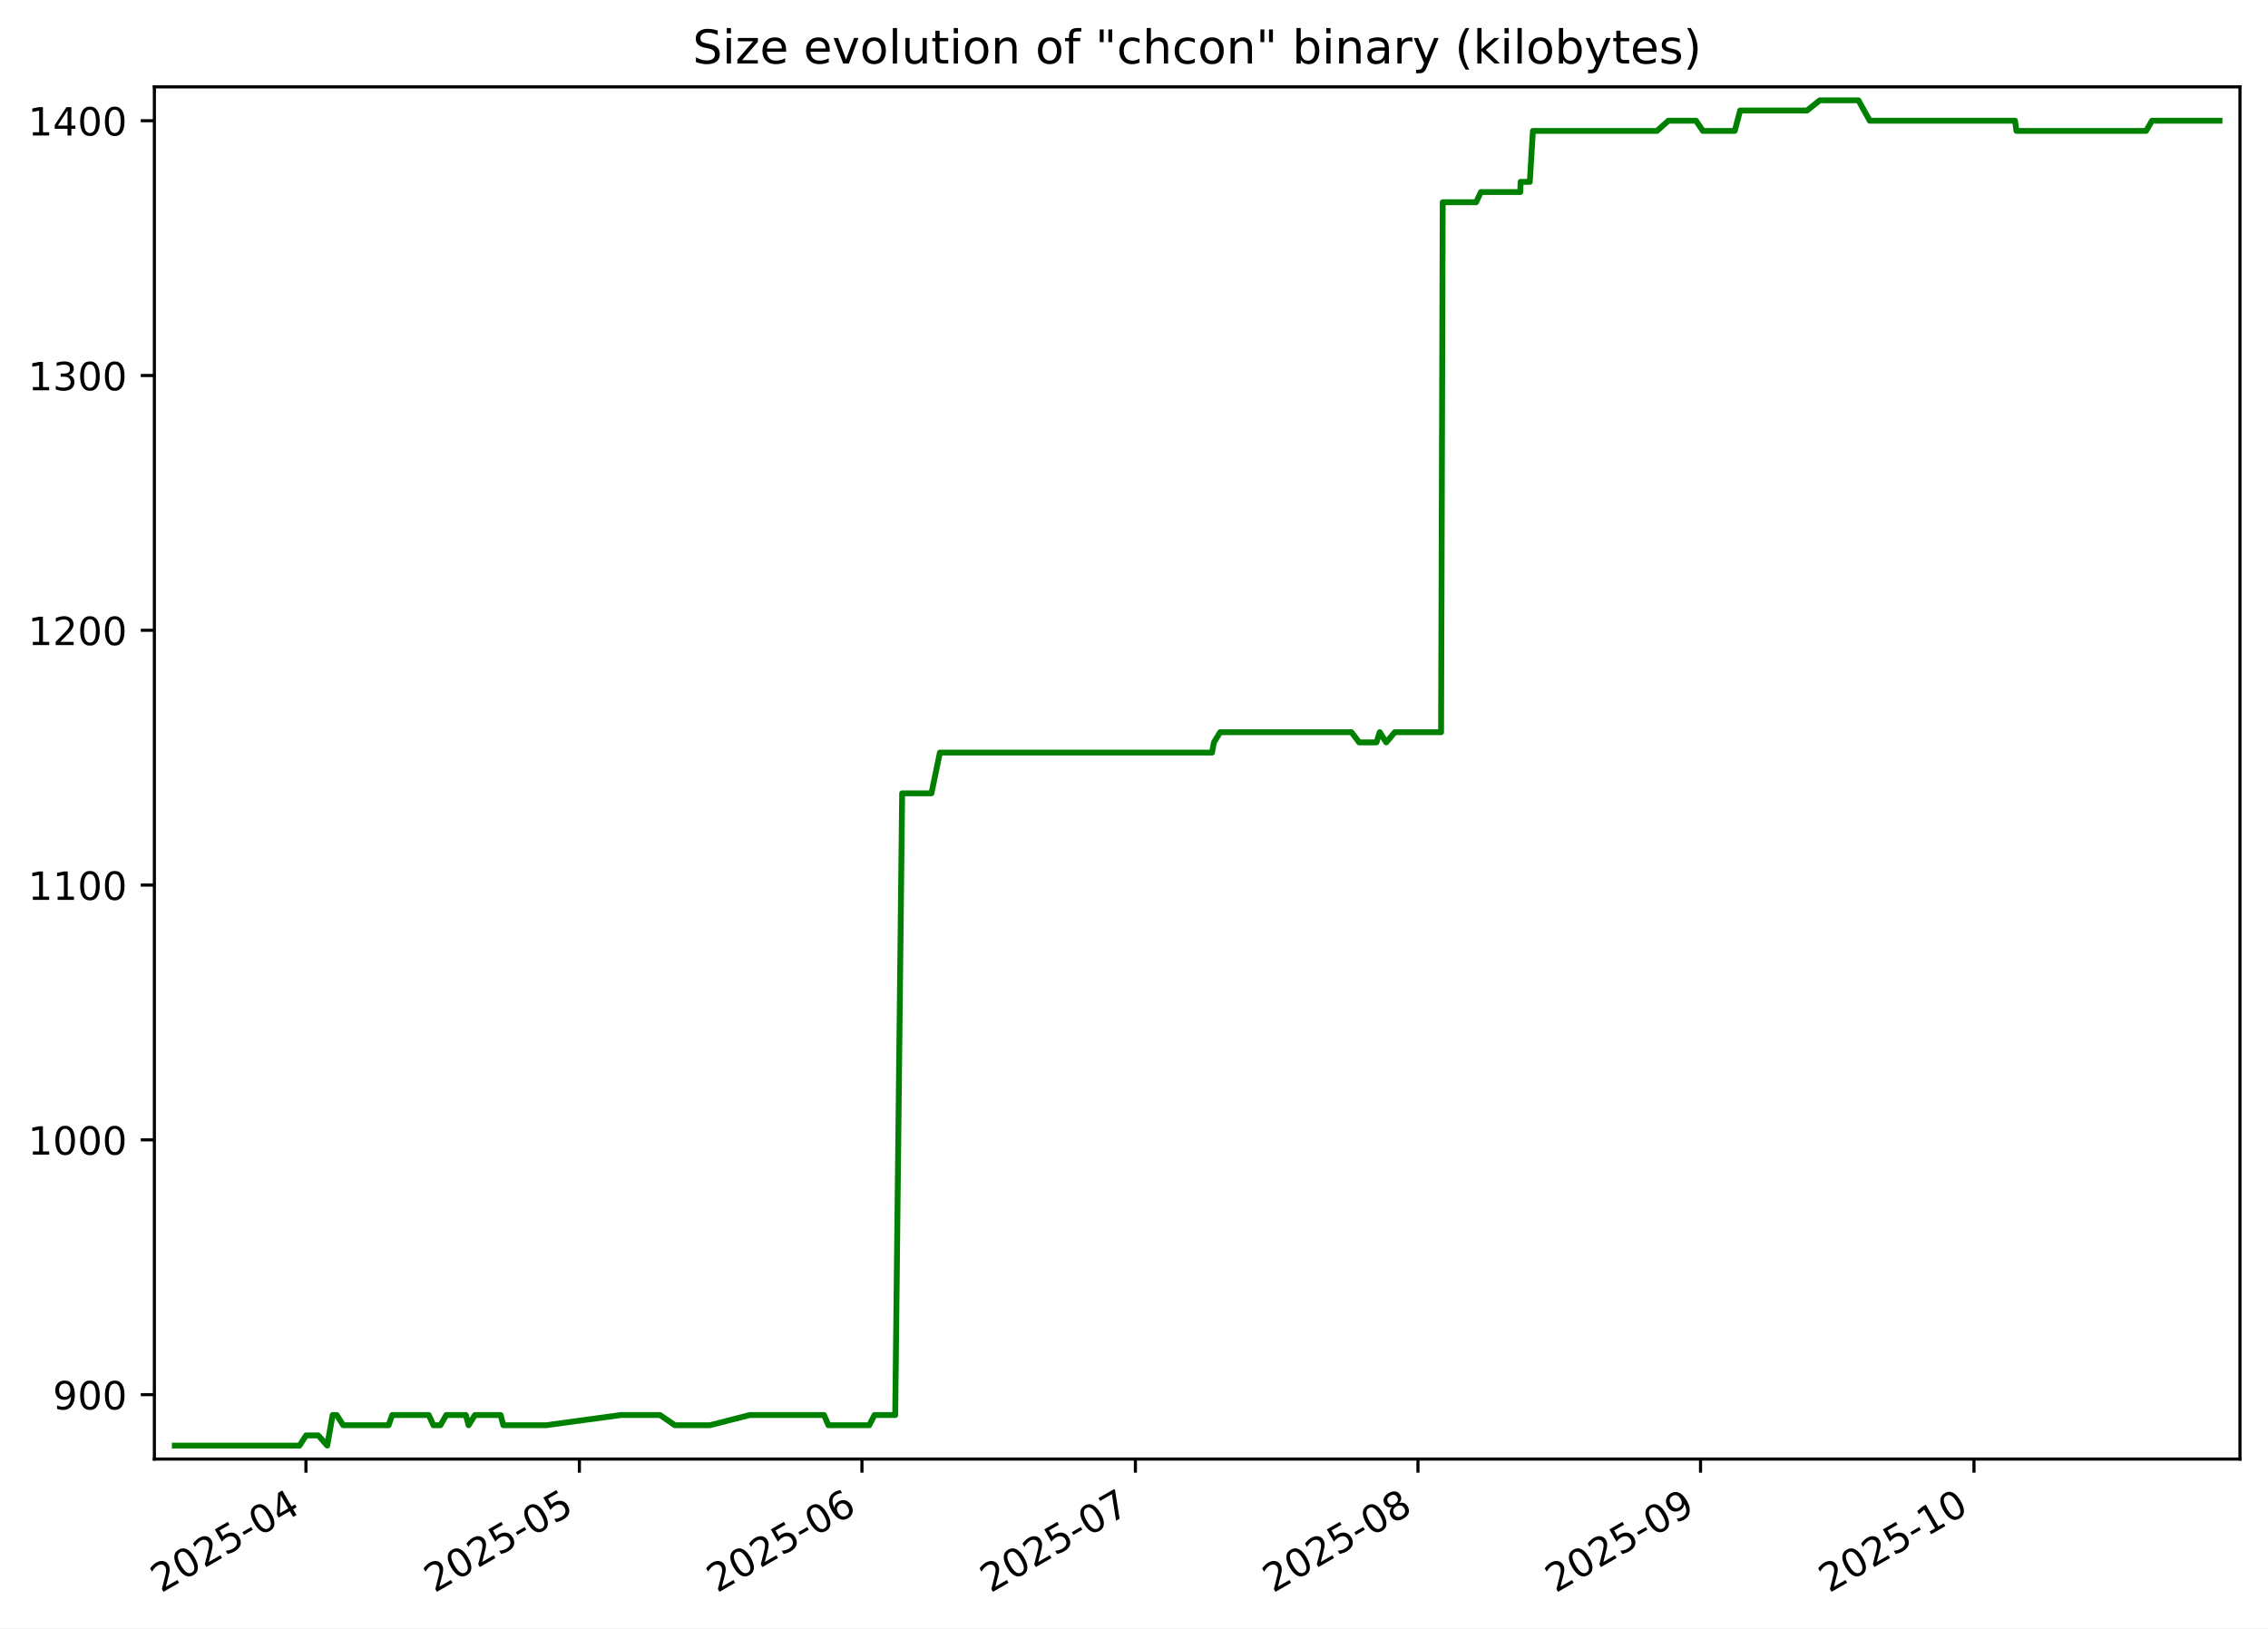
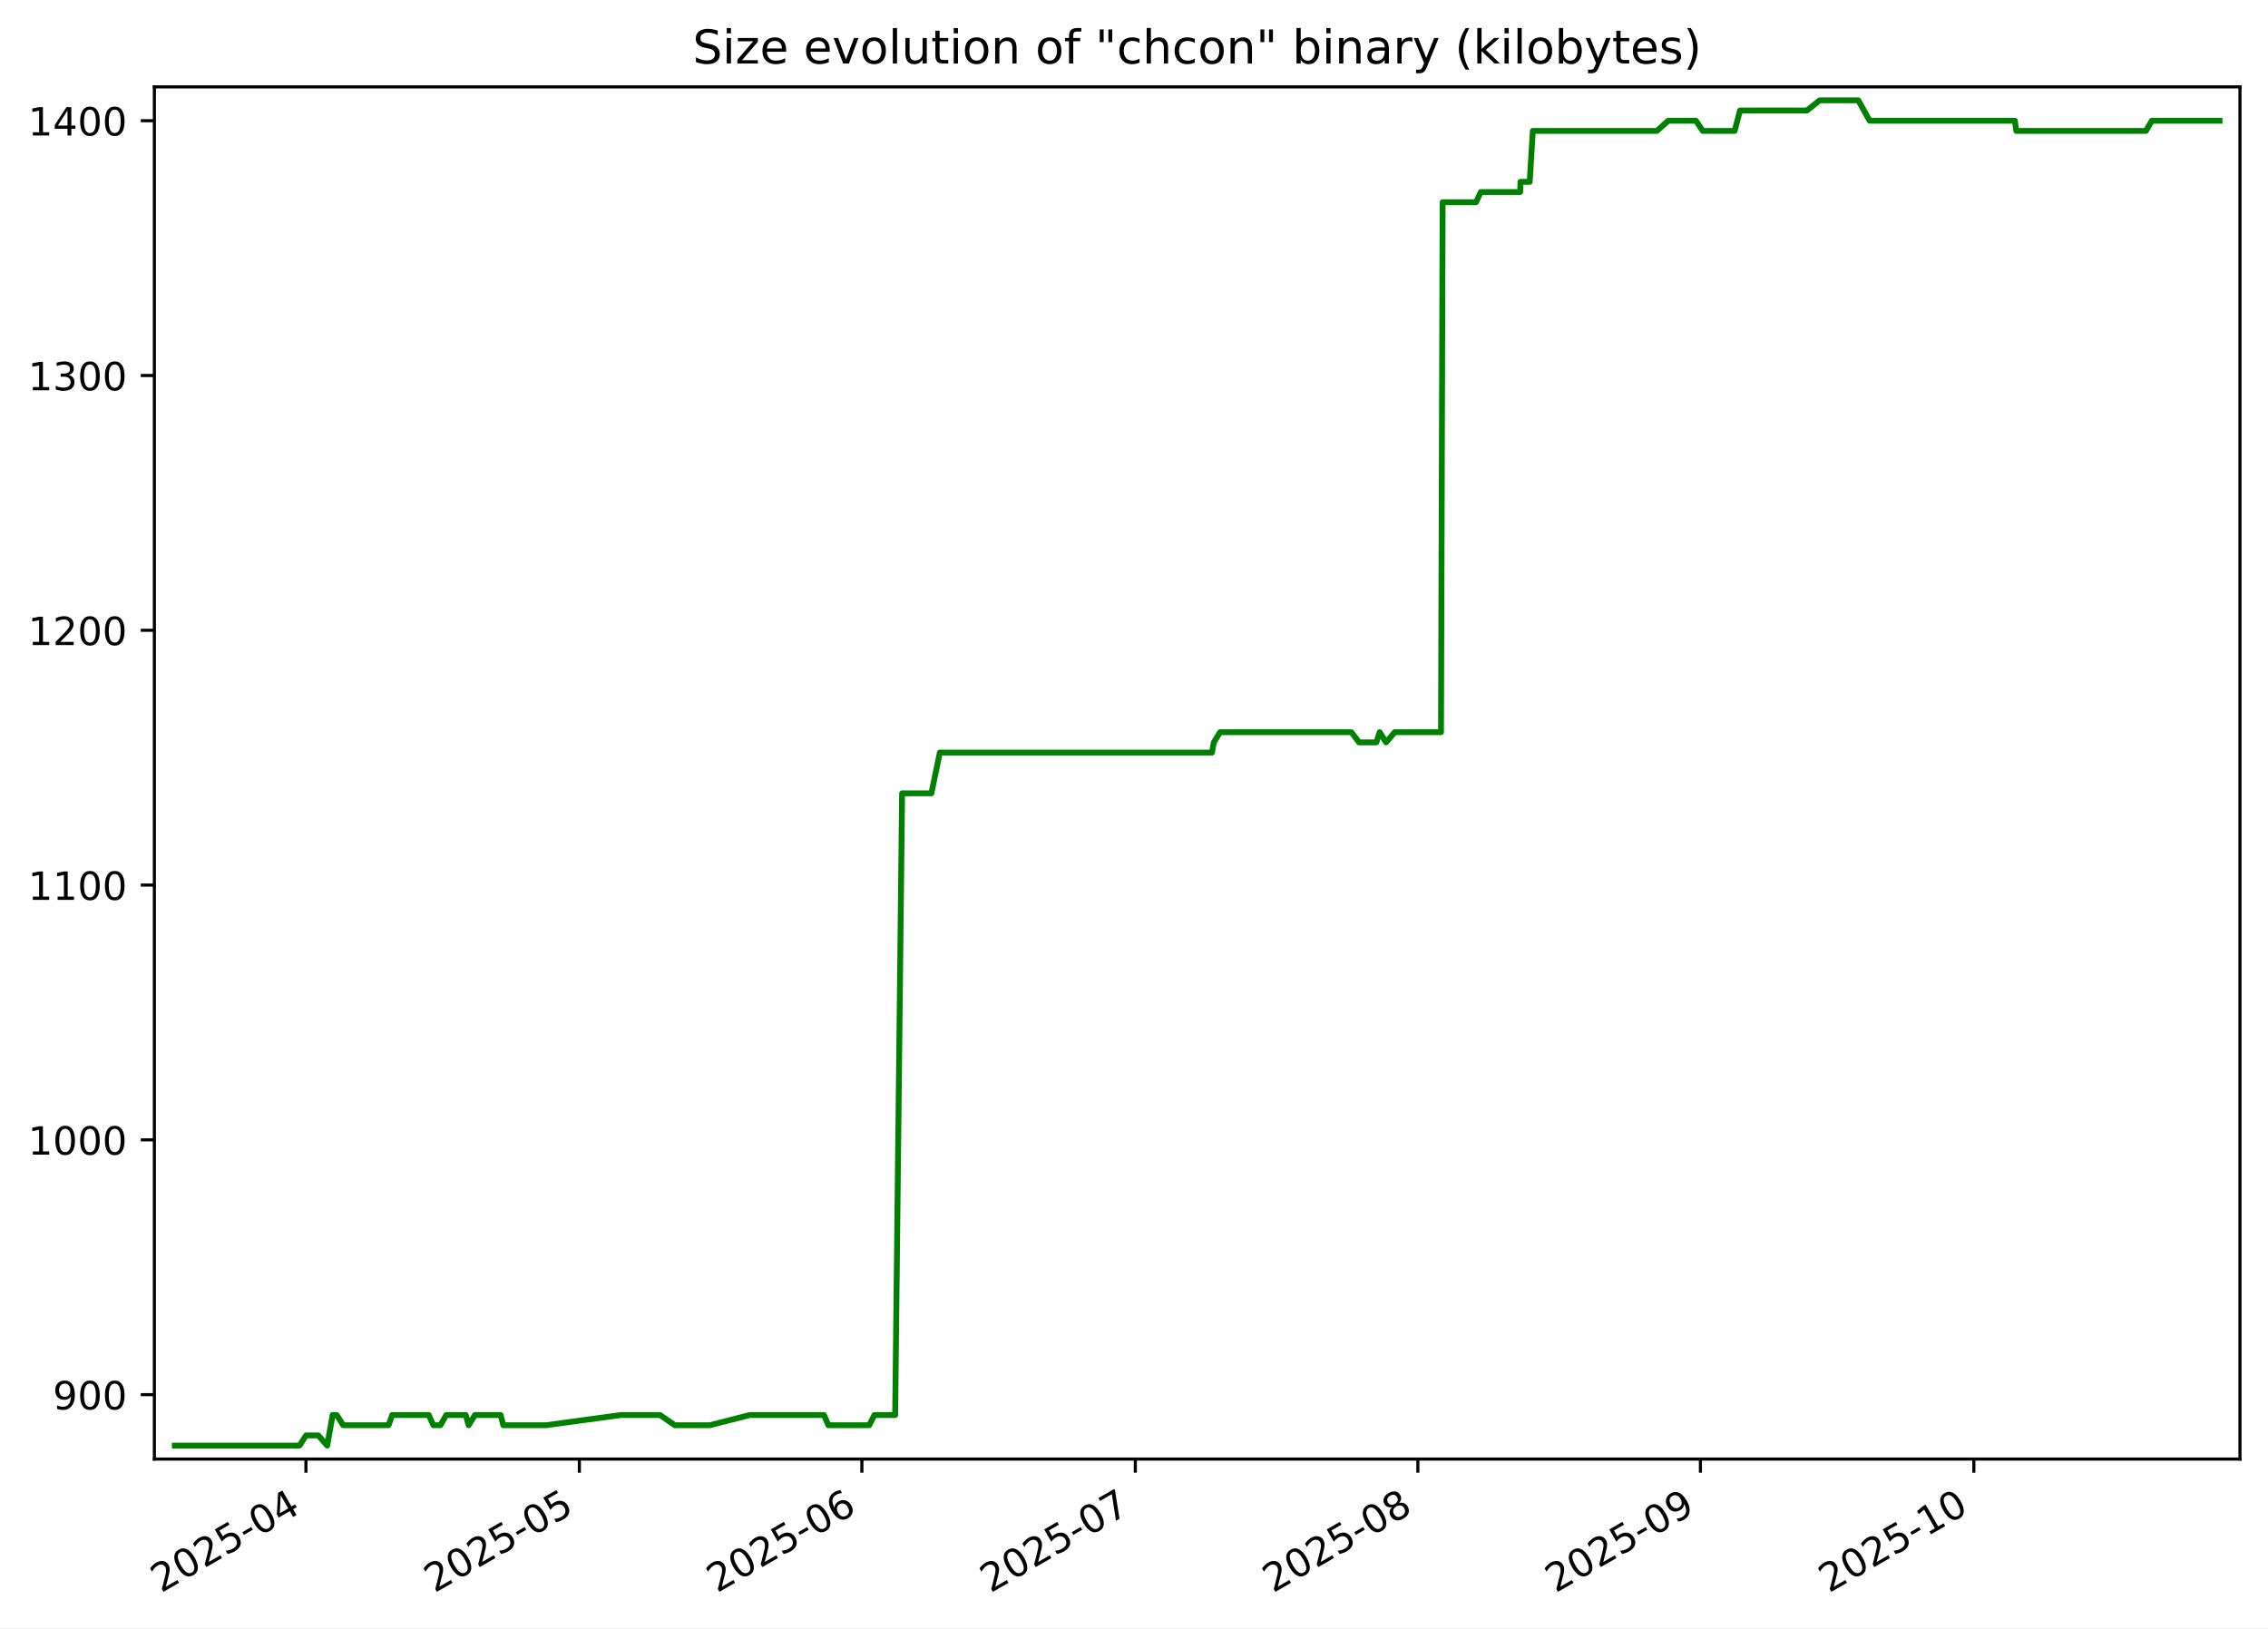
<svg xmlns="http://www.w3.org/2000/svg" xmlns:xlink="http://www.w3.org/1999/xlink" width="582.53pt" height="418.303pt" viewBox="0 0 582.53 418.303" version="1.1">
  <defs>
    <style type="text/css">*{stroke-linejoin: round; stroke-linecap: butt}</style>
  </defs>
  <g id="figure_1">
    <g id="patch_1">
      <path d="M -0 418.303  L 582.53 418.303  L 582.53 0  L -0 0  z " style="fill: #ffffff" />
    </g>
    <g id="axes_1">
      <g id="patch_2">
        <path d="M 39.65 374.83  L 575.33 374.83  L 575.33 22.318  L 39.65 22.318  z " style="fill: #ffffff" />
      </g>
      <g id="matplotlib.axis_1">
        <g id="xtick_1">
          <g id="line2d_1">
            <defs>
-               <path id="m3c98c13a4b" d="M 0 0  L 0 3.5  " style="stroke: #000000; stroke-width: 0.8" />
+               <path id="mbddb88e80c" d="M 0 0  L 0 3.5  " style="stroke: #000000; stroke-width: 0.8" />
            </defs>
            <g>
-               <use xlink:href="#m3c98c13a4b" x="78.578" y="374.83" style="stroke: #000000; stroke-width: 0.8" />
+               <use xlink:href="#mbddb88e80c" x="78.576" y="374.83" style="stroke: #000000; stroke-width: 0.8" />
            </g>
          </g>
          <g id="text_1">
-             <g transform="translate(41.35342 409.302) rotate(-30) scale(0.1 -0.1)">
+             <g transform="translate(41.35089 409.302) rotate(-30) scale(0.1 -0.1)">
              <defs>
                <path id="DejaVuSans-32" d="M 1228 531  L 3431 531  L 3431 0  L 469 0  L 469 531  Q 828 903 1448 1529  Q 2069 2156 2228 2338  Q 2531 2678 2651 2914  Q 2772 3150 2772 3378  Q 2772 3750 2511 3984  Q 2250 4219 1831 4219  Q 1534 4219 1204 4116  Q 875 4013 500 3803  L 500 4441  Q 881 4594 1212 4672  Q 1544 4750 1819 4750  Q 2544 4750 2975 4387  Q 3406 4025 3406 3419  Q 3406 3131 3298 2873  Q 3191 2616 2906 2266  Q 2828 2175 2409 1742  Q 1991 1309 1228 531  z " transform="scale(0.015625)" />
                <path id="DejaVuSans-30" d="M 2034 4250  Q 1547 4250 1301 3770  Q 1056 3291 1056 2328  Q 1056 1369 1301 889  Q 1547 409 2034 409  Q 2525 409 2770 889  Q 3016 1369 3016 2328  Q 3016 3291 2770 3770  Q 2525 4250 2034 4250  z M 2034 4750  Q 2819 4750 3233 4129  Q 3647 3509 3647 2328  Q 3647 1150 3233 529  Q 2819 -91 2034 -91  Q 1250 -91 836 529  Q 422 1150 422 2328  Q 422 3509 836 4129  Q 1250 4750 2034 4750  z " transform="scale(0.015625)" />
                <path id="DejaVuSans-35" d="M 691 4666  L 3169 4666  L 3169 4134  L 1269 4134  L 1269 2991  Q 1406 3038 1543 3061  Q 1681 3084 1819 3084  Q 2600 3084 3056 2656  Q 3513 2228 3513 1497  Q 3513 744 3044 326  Q 2575 -91 1722 -91  Q 1428 -91 1123 -41  Q 819 9 494 109  L 494 744  Q 775 591 1075 516  Q 1375 441 1709 441  Q 2250 441 2565 725  Q 2881 1009 2881 1497  Q 2881 1984 2565 2268  Q 2250 2553 1709 2553  Q 1456 2553 1204 2497  Q 953 2441 691 2322  L 691 4666  z " transform="scale(0.015625)" />
                <path id="DejaVuSans-2d" d="M 313 2009  L 1997 2009  L 1997 1497  L 313 1497  L 313 2009  z " transform="scale(0.015625)" />
                <path id="DejaVuSans-34" d="M 2419 4116  L 825 1625  L 2419 1625  L 2419 4116  z M 2253 4666  L 3047 4666  L 3047 1625  L 3713 1625  L 3713 1100  L 3047 1100  L 3047 0  L 2419 0  L 2419 1100  L 313 1100  L 313 1709  L 2253 4666  z " transform="scale(0.015625)" />
              </defs>
              <use xlink:href="#DejaVuSans-32" />
              <use xlink:href="#DejaVuSans-30" x="63.623" />
              <use xlink:href="#DejaVuSans-32" x="127.246" />
              <use xlink:href="#DejaVuSans-35" x="190.869" />
              <use xlink:href="#DejaVuSans-2d" x="254.492" />
              <use xlink:href="#DejaVuSans-30" x="290.576" />
              <use xlink:href="#DejaVuSans-34" x="354.199" />
            </g>
          </g>
        </g>
        <g id="xtick_2">
          <g id="line2d_2">
            <g>
-               <use xlink:href="#m3c98c13a4b" x="148.813" y="374.83" style="stroke: #000000; stroke-width: 0.8" />
+               <use xlink:href="#mbddb88e80c" x="148.806" y="374.83" style="stroke: #000000; stroke-width: 0.8" />
            </g>
          </g>
          <g id="text_2">
-             <g transform="translate(111.5886 409.302) rotate(-30) scale(0.1 -0.1)">
+             <g transform="translate(111.5808 409.302) rotate(-30) scale(0.1 -0.1)">
              <use xlink:href="#DejaVuSans-32" />
              <use xlink:href="#DejaVuSans-30" x="63.623" />
              <use xlink:href="#DejaVuSans-32" x="127.246" />
              <use xlink:href="#DejaVuSans-35" x="190.869" />
              <use xlink:href="#DejaVuSans-2d" x="254.492" />
              <use xlink:href="#DejaVuSans-30" x="290.576" />
              <use xlink:href="#DejaVuSans-35" x="354.199" />
            </g>
          </g>
        </g>
        <g id="xtick_3">
          <g id="line2d_3">
            <g>
-               <use xlink:href="#m3c98c13a4b" x="221.39" y="374.83" style="stroke: #000000; stroke-width: 0.8" />
+               <use xlink:href="#mbddb88e80c" x="221.376" y="374.83" style="stroke: #000000; stroke-width: 0.8" />
            </g>
          </g>
          <g id="text_3">
-             <g transform="translate(184.1649 409.302) rotate(-30) scale(0.1 -0.1)">
+             <g transform="translate(184.1516 409.302) rotate(-30) scale(0.1 -0.1)">
              <defs>
                <path id="DejaVuSans-36" d="M 2113 2584  Q 1688 2584 1439 2293  Q 1191 2003 1191 1497  Q 1191 994 1439 701  Q 1688 409 2113 409  Q 2538 409 2786 701  Q 3034 994 3034 1497  Q 3034 2003 2786 2293  Q 2538 2584 2113 2584  z M 3366 4563  L 3366 3988  Q 3128 4100 2886 4159  Q 2644 4219 2406 4219  Q 1781 4219 1451 3797  Q 1122 3375 1075 2522  Q 1259 2794 1537 2939  Q 1816 3084 2150 3084  Q 2853 3084 3261 2657  Q 3669 2231 3669 1497  Q 3669 778 3244 343  Q 2819 -91 2113 -91  Q 1303 -91 875 529  Q 447 1150 447 2328  Q 447 3434 972 4092  Q 1497 4750 2381 4750  Q 2619 4750 2861 4703  Q 3103 4656 3366 4563  z " transform="scale(0.015625)" />
              </defs>
              <use xlink:href="#DejaVuSans-32" />
              <use xlink:href="#DejaVuSans-30" x="63.623" />
              <use xlink:href="#DejaVuSans-32" x="127.246" />
              <use xlink:href="#DejaVuSans-35" x="190.869" />
              <use xlink:href="#DejaVuSans-2d" x="254.492" />
              <use xlink:href="#DejaVuSans-30" x="290.576" />
              <use xlink:href="#DejaVuSans-36" x="354.199" />
            </g>
          </g>
        </g>
        <g id="xtick_4">
          <g id="line2d_4">
            <g>
-               <use xlink:href="#m3c98c13a4b" x="291.625" y="374.83" style="stroke: #000000; stroke-width: 0.8" />
+               <use xlink:href="#mbddb88e80c" x="291.606" y="374.83" style="stroke: #000000; stroke-width: 0.8" />
            </g>
          </g>
          <g id="text_4">
-             <g transform="translate(254.4 409.302) rotate(-30) scale(0.1 -0.1)">
+             <g transform="translate(254.3815 409.302) rotate(-30) scale(0.1 -0.1)">
              <defs>
                <path id="DejaVuSans-37" d="M 525 4666  L 3525 4666  L 3525 4397  L 1831 0  L 1172 0  L 2766 4134  L 525 4134  L 525 4666  z " transform="scale(0.015625)" />
              </defs>
              <use xlink:href="#DejaVuSans-32" />
              <use xlink:href="#DejaVuSans-30" x="63.623" />
              <use xlink:href="#DejaVuSans-32" x="127.246" />
              <use xlink:href="#DejaVuSans-35" x="190.869" />
              <use xlink:href="#DejaVuSans-2d" x="254.492" />
              <use xlink:href="#DejaVuSans-30" x="290.576" />
              <use xlink:href="#DejaVuSans-37" x="354.199" />
            </g>
          </g>
        </g>
        <g id="xtick_5">
          <g id="line2d_5">
            <g>
-               <use xlink:href="#m3c98c13a4b" x="364.201" y="374.83" style="stroke: #000000; stroke-width: 0.8" />
+               <use xlink:href="#mbddb88e80c" x="364.177" y="374.83" style="stroke: #000000; stroke-width: 0.8" />
            </g>
          </g>
          <g id="text_5">
-             <g transform="translate(326.9764 409.302) rotate(-30) scale(0.1 -0.1)">
+             <g transform="translate(326.9523 409.302) rotate(-30) scale(0.1 -0.1)">
              <defs>
                <path id="DejaVuSans-38" d="M 2034 2216  Q 1584 2216 1326 1975  Q 1069 1734 1069 1313  Q 1069 891 1326 650  Q 1584 409 2034 409  Q 2484 409 2743 651  Q 3003 894 3003 1313  Q 3003 1734 2745 1975  Q 2488 2216 2034 2216  z M 1403 2484  Q 997 2584 770 2862  Q 544 3141 544 3541  Q 544 4100 942 4425  Q 1341 4750 2034 4750  Q 2731 4750 3128 4425  Q 3525 4100 3525 3541  Q 3525 3141 3298 2862  Q 3072 2584 2669 2484  Q 3125 2378 3379 2068  Q 3634 1759 3634 1313  Q 3634 634 3220 271  Q 2806 -91 2034 -91  Q 1263 -91 848 271  Q 434 634 434 1313  Q 434 1759 690 2068  Q 947 2378 1403 2484  z M 1172 3481  Q 1172 3119 1398 2916  Q 1625 2713 2034 2713  Q 2441 2713 2670 2916  Q 2900 3119 2900 3481  Q 2900 3844 2670 4047  Q 2441 4250 2034 4250  Q 1625 4250 1398 4047  Q 1172 3844 1172 3481  z " transform="scale(0.015625)" />
              </defs>
              <use xlink:href="#DejaVuSans-32" />
              <use xlink:href="#DejaVuSans-30" x="63.623" />
              <use xlink:href="#DejaVuSans-32" x="127.246" />
              <use xlink:href="#DejaVuSans-35" x="190.869" />
              <use xlink:href="#DejaVuSans-2d" x="254.492" />
              <use xlink:href="#DejaVuSans-30" x="290.576" />
              <use xlink:href="#DejaVuSans-38" x="354.199" />
            </g>
          </g>
        </g>
        <g id="xtick_6">
          <g id="line2d_6">
            <g>
-               <use xlink:href="#m3c98c13a4b" x="436.778" y="374.83" style="stroke: #000000; stroke-width: 0.8" />
+               <use xlink:href="#mbddb88e80c" x="436.748" y="374.83" style="stroke: #000000; stroke-width: 0.8" />
            </g>
          </g>
          <g id="text_6">
-             <g transform="translate(399.5527 409.302) rotate(-30) scale(0.1 -0.1)">
+             <g transform="translate(399.5232 409.302) rotate(-30) scale(0.1 -0.1)">
              <defs>
                <path id="DejaVuSans-39" d="M 703 97  L 703 672  Q 941 559 1184 500  Q 1428 441 1663 441  Q 2288 441 2617 861  Q 2947 1281 2994 2138  Q 2813 1869 2534 1725  Q 2256 1581 1919 1581  Q 1219 1581 811 2004  Q 403 2428 403 3163  Q 403 3881 828 4315  Q 1253 4750 1959 4750  Q 2769 4750 3195 4129  Q 3622 3509 3622 2328  Q 3622 1225 3098 567  Q 2575 -91 1691 -91  Q 1453 -91 1209 -44  Q 966 3 703 97  z M 1959 2075  Q 2384 2075 2632 2365  Q 2881 2656 2881 3163  Q 2881 3666 2632 3958  Q 2384 4250 1959 4250  Q 1534 4250 1286 3958  Q 1038 3666 1038 3163  Q 1038 2656 1286 2365  Q 1534 2075 1959 2075  z " transform="scale(0.015625)" />
              </defs>
              <use xlink:href="#DejaVuSans-32" />
              <use xlink:href="#DejaVuSans-30" x="63.623" />
              <use xlink:href="#DejaVuSans-32" x="127.246" />
              <use xlink:href="#DejaVuSans-35" x="190.869" />
              <use xlink:href="#DejaVuSans-2d" x="254.492" />
              <use xlink:href="#DejaVuSans-30" x="290.576" />
              <use xlink:href="#DejaVuSans-39" x="354.199" />
            </g>
          </g>
        </g>
        <g id="xtick_7">
          <g id="line2d_7">
            <g>
-               <use xlink:href="#m3c98c13a4b" x="507.013" y="374.83" style="stroke: #000000; stroke-width: 0.8" />
+               <use xlink:href="#mbddb88e80c" x="506.978" y="374.83" style="stroke: #000000; stroke-width: 0.8" />
            </g>
          </g>
          <g id="text_7">
-             <g transform="translate(469.7878 409.302) rotate(-30) scale(0.1 -0.1)">
+             <g transform="translate(469.753 409.302) rotate(-30) scale(0.1 -0.1)">
              <defs>
                <path id="DejaVuSans-31" d="M 794 531  L 1825 531  L 1825 4091  L 703 3866  L 703 4441  L 1819 4666  L 2450 4666  L 2450 531  L 3481 531  L 3481 0  L 794 0  L 794 531  z " transform="scale(0.015625)" />
              </defs>
              <use xlink:href="#DejaVuSans-32" />
              <use xlink:href="#DejaVuSans-30" x="63.623" />
              <use xlink:href="#DejaVuSans-32" x="127.246" />
              <use xlink:href="#DejaVuSans-35" x="190.869" />
              <use xlink:href="#DejaVuSans-2d" x="254.492" />
              <use xlink:href="#DejaVuSans-31" x="290.576" />
              <use xlink:href="#DejaVuSans-30" x="354.199" />
            </g>
          </g>
        </g>
      </g>
      <g id="matplotlib.axis_2">
        <g id="ytick_1">
          <g id="line2d_8">
            <defs>
-               <path id="m82e290c534" d="M 0 0  L -3.5 0  " style="stroke: #000000; stroke-width: 0.8" />
+               <path id="m99ed640b47" d="M 0 0  L -3.5 0  " style="stroke: #000000; stroke-width: 0.8" />
            </defs>
            <g>
-               <use xlink:href="#m82e290c534" x="39.65" y="358.283" style="stroke: #000000; stroke-width: 0.8" />
+               <use xlink:href="#m99ed640b47" x="39.65" y="358.283" style="stroke: #000000; stroke-width: 0.8" />
            </g>
          </g>
          <g id="text_8">
            <g transform="translate(13.5625 362.0824) scale(0.1 -0.1)">
              <use xlink:href="#DejaVuSans-39" />
              <use xlink:href="#DejaVuSans-30" x="63.623" />
              <use xlink:href="#DejaVuSans-30" x="127.246" />
            </g>
          </g>
        </g>
        <g id="ytick_2">
          <g id="line2d_9">
            <g>
-               <use xlink:href="#m82e290c534" x="39.65" y="292.829" style="stroke: #000000; stroke-width: 0.8" />
+               <use xlink:href="#m99ed640b47" x="39.65" y="292.829" style="stroke: #000000; stroke-width: 0.8" />
            </g>
          </g>
          <g id="text_9">
            <g transform="translate(7.2 296.6279) scale(0.1 -0.1)">
              <use xlink:href="#DejaVuSans-31" />
              <use xlink:href="#DejaVuSans-30" x="63.623" />
              <use xlink:href="#DejaVuSans-30" x="127.246" />
              <use xlink:href="#DejaVuSans-30" x="190.869" />
            </g>
          </g>
        </g>
        <g id="ytick_3">
          <g id="line2d_10">
            <g>
-               <use xlink:href="#m82e290c534" x="39.65" y="227.374" style="stroke: #000000; stroke-width: 0.8" />
+               <use xlink:href="#m99ed640b47" x="39.65" y="227.374" style="stroke: #000000; stroke-width: 0.8" />
            </g>
          </g>
          <g id="text_10">
            <g transform="translate(7.2 231.1733) scale(0.1 -0.1)">
              <use xlink:href="#DejaVuSans-31" />
              <use xlink:href="#DejaVuSans-31" x="63.623" />
              <use xlink:href="#DejaVuSans-30" x="127.246" />
              <use xlink:href="#DejaVuSans-30" x="190.869" />
            </g>
          </g>
        </g>
        <g id="ytick_4">
          <g id="line2d_11">
            <g>
-               <use xlink:href="#m82e290c534" x="39.65" y="161.92" style="stroke: #000000; stroke-width: 0.8" />
+               <use xlink:href="#m99ed640b47" x="39.65" y="161.92" style="stroke: #000000; stroke-width: 0.8" />
            </g>
          </g>
          <g id="text_11">
            <g transform="translate(7.2 165.7188) scale(0.1 -0.1)">
              <use xlink:href="#DejaVuSans-31" />
              <use xlink:href="#DejaVuSans-32" x="63.623" />
              <use xlink:href="#DejaVuSans-30" x="127.246" />
              <use xlink:href="#DejaVuSans-30" x="190.869" />
            </g>
          </g>
        </g>
        <g id="ytick_5">
          <g id="line2d_12">
            <g>
-               <use xlink:href="#m82e290c534" x="39.65" y="96.465" style="stroke: #000000; stroke-width: 0.8" />
+               <use xlink:href="#m99ed640b47" x="39.65" y="96.465" style="stroke: #000000; stroke-width: 0.8" />
            </g>
          </g>
          <g id="text_12">
            <g transform="translate(7.2 100.2643) scale(0.1 -0.1)">
              <defs>
                <path id="DejaVuSans-33" d="M 2597 2516  Q 3050 2419 3304 2112  Q 3559 1806 3559 1356  Q 3559 666 3084 287  Q 2609 -91 1734 -91  Q 1441 -91 1130 -33  Q 819 25 488 141  L 488 750  Q 750 597 1062 519  Q 1375 441 1716 441  Q 2309 441 2620 675  Q 2931 909 2931 1356  Q 2931 1769 2642 2001  Q 2353 2234 1838 2234  L 1294 2234  L 1294 2753  L 1863 2753  Q 2328 2753 2575 2939  Q 2822 3125 2822 3475  Q 2822 3834 2567 4026  Q 2313 4219 1838 4219  Q 1578 4219 1281 4162  Q 984 4106 628 3988  L 628 4550  Q 988 4650 1302 4700  Q 1616 4750 1894 4750  Q 2613 4750 3031 4423  Q 3450 4097 3450 3541  Q 3450 3153 3228 2886  Q 3006 2619 2597 2516  z " transform="scale(0.015625)" />
              </defs>
              <use xlink:href="#DejaVuSans-31" />
              <use xlink:href="#DejaVuSans-33" x="63.623" />
              <use xlink:href="#DejaVuSans-30" x="127.246" />
              <use xlink:href="#DejaVuSans-30" x="190.869" />
            </g>
          </g>
        </g>
        <g id="ytick_6">
          <g id="line2d_13">
            <g>
-               <use xlink:href="#m82e290c534" x="39.65" y="31.01" style="stroke: #000000; stroke-width: 0.8" />
+               <use xlink:href="#m99ed640b47" x="39.65" y="31.01" style="stroke: #000000; stroke-width: 0.8" />
            </g>
          </g>
          <g id="text_13">
            <g transform="translate(7.2 34.80971) scale(0.1 -0.1)">
              <use xlink:href="#DejaVuSans-31" />
              <use xlink:href="#DejaVuSans-34" x="63.623" />
              <use xlink:href="#DejaVuSans-30" x="127.246" />
              <use xlink:href="#DejaVuSans-30" x="190.869" />
            </g>
          </g>
        </g>
      </g>
      <g id="line2d_14">
-         <path d="M 44.902 371.374  L 76.931 371.374  L 78.618 368.756  L 81.753 368.756  L 84.054 371.374  L 85.433 363.52  L 86.493 363.52  L 88.143 366.138  L 99.814 366.138  L 100.738 363.52  L 110.128 363.52  L 111.319 366.138  L 113.122 366.138  L 114.623 363.52  L 119.646 363.52  L 120.36 366.138  L 121.992 363.52  L 128.581 363.52  L 129.281 366.138  L 140.272 366.138  L 159.468 363.52  L 169.531 363.52  L 173.339 366.138  L 182.346 366.138  L 192.576 363.52  L 211.648 363.52  L 212.773 366.138  L 223.273 366.138  L 224.603 363.52  L 229.937 363.52  L 231.714 203.81  L 239.238 203.81  L 241.416 193.338  L 311.317 193.338  L 311.787 190.72  L 313.396 188.101  L 347.129 188.101  L 349.091 190.72  L 353.542 190.72  L 354.387 188.101  L 356.04 190.72  L 358.251 188.101  L 370.142 188.101  L 370.559 51.956  L 379.132 51.956  L 380.366 49.338  L 390.481 49.338  L 390.558 46.72  L 392.926 46.72  L 393.728 33.629  L 425.594 33.629  L 428.517 31.01  L 435.615 31.01  L 437.387 33.629  L 445.562 33.629  L 446.954 28.392  L 464.131 28.392  L 467.401 25.774  L 477.336 25.774  L 480.241 31.01  L 517.558 31.01  L 517.919 33.629  L 551.221 33.629  L 552.737 31.01  L 570.078 31.01  L 570.078 31.01  " clip-path="url(#p7c7eb9e6a4)" style="fill: none; stroke: #008000; stroke-width: 1.5; stroke-linecap: square" />
+         <path d="M 44.902 371.374  L 76.928 371.374  L 78.616 368.756  L 81.75 368.756  L 84.051 371.374  L 85.43 363.52  L 86.489 363.52  L 88.14 366.138  L 99.81 366.138  L 100.734 363.52  L 110.123 363.52  L 111.314 366.138  L 113.117 366.138  L 114.617 363.52  L 119.64 363.52  L 120.355 366.138  L 121.987 363.52  L 128.575 363.52  L 129.275 366.138  L 140.265 366.138  L 159.459 363.52  L 169.521 363.52  L 173.33 366.138  L 182.335 366.138  L 192.565 363.52  L 211.635 363.52  L 212.76 366.138  L 223.26 366.138  L 224.59 363.52  L 229.923 363.52  L 231.7 203.81  L 239.224 203.81  L 241.401 193.338  L 311.297 193.338  L 311.767 190.72  L 313.376 188.101  L 347.107 188.101  L 349.068 190.72  L 353.519 190.72  L 354.363 188.101  L 356.016 190.72  L 358.227 188.101  L 370.117 188.101  L 370.535 51.956  L 379.107 51.956  L 380.341 49.338  L 390.455 49.338  L 390.532 46.72  L 392.9 46.72  L 393.702 33.629  L 425.566 33.629  L 428.488 31.01  L 435.586 31.01  L 437.358 33.629  L 445.532 33.629  L 446.924 28.392  L 464.099 28.392  L 467.369 25.774  L 477.304 25.774  L 480.208 31.01  L 517.523 31.01  L 517.884 33.629  L 551.182 33.629  L 552.699 31.01  L 570.078 31.01  L 570.078 31.01  " clip-path="url(#pf0a0fdbaa0)" style="fill: none; stroke: #008000; stroke-width: 1.5; stroke-linecap: square" />
      </g>
      <g id="patch_3">
        <path d="M 39.65 374.83  L 39.65 22.318  " style="fill: none; stroke: #000000; stroke-width: 0.8; stroke-linejoin: miter; stroke-linecap: square" />
      </g>
      <g id="patch_4">
        <path d="M 575.33 374.83  L 575.33 22.318  " style="fill: none; stroke: #000000; stroke-width: 0.8; stroke-linejoin: miter; stroke-linecap: square" />
      </g>
      <g id="patch_5">
        <path d="M 39.65 374.83  L 575.33 374.83  " style="fill: none; stroke: #000000; stroke-width: 0.8; stroke-linejoin: miter; stroke-linecap: square" />
      </g>
      <g id="patch_6">
        <path d="M 39.65 22.318  L 575.33 22.318  " style="fill: none; stroke: #000000; stroke-width: 0.8; stroke-linejoin: miter; stroke-linecap: square" />
      </g>
      <g id="text_14">
        <g transform="translate(177.92 16.31812) scale(0.12 -0.12)">
          <defs>
            <path id="DejaVuSans-53" d="M 3425 4513  L 3425 3897  Q 3066 4069 2747 4153  Q 2428 4238 2131 4238  Q 1616 4238 1336 4038  Q 1056 3838 1056 3469  Q 1056 3159 1242 3001  Q 1428 2844 1947 2747  L 2328 2669  Q 3034 2534 3370 2195  Q 3706 1856 3706 1288  Q 3706 609 3251 259  Q 2797 -91 1919 -91  Q 1588 -91 1214 -16  Q 841 59 441 206  L 441 856  Q 825 641 1194 531  Q 1563 422 1919 422  Q 2459 422 2753 634  Q 3047 847 3047 1241  Q 3047 1584 2836 1778  Q 2625 1972 2144 2069  L 1759 2144  Q 1053 2284 737 2584  Q 422 2884 422 3419  Q 422 4038 858 4394  Q 1294 4750 2059 4750  Q 2388 4750 2728 4690  Q 3069 4631 3425 4513  z " transform="scale(0.015625)" />
            <path id="DejaVuSans-69" d="M 603 3500  L 1178 3500  L 1178 0  L 603 0  L 603 3500  z M 603 4863  L 1178 4863  L 1178 4134  L 603 4134  L 603 4863  z " transform="scale(0.015625)" />
            <path id="DejaVuSans-7a" d="M 353 3500  L 3084 3500  L 3084 2975  L 922 459  L 3084 459  L 3084 0  L 275 0  L 275 525  L 2438 3041  L 353 3041  L 353 3500  z " transform="scale(0.015625)" />
            <path id="DejaVuSans-65" d="M 3597 1894  L 3597 1613  L 953 1613  Q 991 1019 1311 708  Q 1631 397 2203 397  Q 2534 397 2845 478  Q 3156 559 3463 722  L 3463 178  Q 3153 47 2828 -22  Q 2503 -91 2169 -91  Q 1331 -91 842 396  Q 353 884 353 1716  Q 353 2575 817 3079  Q 1281 3584 2069 3584  Q 2775 3584 3186 3129  Q 3597 2675 3597 1894  z M 3022 2063  Q 3016 2534 2758 2815  Q 2500 3097 2075 3097  Q 1594 3097 1305 2825  Q 1016 2553 972 2059  L 3022 2063  z " transform="scale(0.015625)" />
            <path id="DejaVuSans-20" transform="scale(0.015625)" />
            <path id="DejaVuSans-76" d="M 191 3500  L 800 3500  L 1894 563  L 2988 3500  L 3597 3500  L 2284 0  L 1503 0  L 191 3500  z " transform="scale(0.015625)" />
            <path id="DejaVuSans-6f" d="M 1959 3097  Q 1497 3097 1228 2736  Q 959 2375 959 1747  Q 959 1119 1226 758  Q 1494 397 1959 397  Q 2419 397 2687 759  Q 2956 1122 2956 1747  Q 2956 2369 2687 2733  Q 2419 3097 1959 3097  z M 1959 3584  Q 2709 3584 3137 3096  Q 3566 2609 3566 1747  Q 3566 888 3137 398  Q 2709 -91 1959 -91  Q 1206 -91 779 398  Q 353 888 353 1747  Q 353 2609 779 3096  Q 1206 3584 1959 3584  z " transform="scale(0.015625)" />
            <path id="DejaVuSans-6c" d="M 603 4863  L 1178 4863  L 1178 0  L 603 0  L 603 4863  z " transform="scale(0.015625)" />
            <path id="DejaVuSans-75" d="M 544 1381  L 544 3500  L 1119 3500  L 1119 1403  Q 1119 906 1312 657  Q 1506 409 1894 409  Q 2359 409 2629 706  Q 2900 1003 2900 1516  L 2900 3500  L 3475 3500  L 3475 0  L 2900 0  L 2900 538  Q 2691 219 2414 64  Q 2138 -91 1772 -91  Q 1169 -91 856 284  Q 544 659 544 1381  z M 1991 3584  L 1991 3584  z " transform="scale(0.015625)" />
            <path id="DejaVuSans-74" d="M 1172 4494  L 1172 3500  L 2356 3500  L 2356 3053  L 1172 3053  L 1172 1153  Q 1172 725 1289 603  Q 1406 481 1766 481  L 2356 481  L 2356 0  L 1766 0  Q 1100 0 847 248  Q 594 497 594 1153  L 594 3053  L 172 3053  L 172 3500  L 594 3500  L 594 4494  L 1172 4494  z " transform="scale(0.015625)" />
            <path id="DejaVuSans-6e" d="M 3513 2113  L 3513 0  L 2938 0  L 2938 2094  Q 2938 2591 2744 2837  Q 2550 3084 2163 3084  Q 1697 3084 1428 2787  Q 1159 2491 1159 1978  L 1159 0  L 581 0  L 581 3500  L 1159 3500  L 1159 2956  Q 1366 3272 1645 3428  Q 1925 3584 2291 3584  Q 2894 3584 3203 3211  Q 3513 2838 3513 2113  z " transform="scale(0.015625)" />
            <path id="DejaVuSans-66" d="M 2375 4863  L 2375 4384  L 1825 4384  Q 1516 4384 1395 4259  Q 1275 4134 1275 3809  L 1275 3500  L 2222 3500  L 2222 3053  L 1275 3053  L 1275 0  L 697 0  L 697 3053  L 147 3053  L 147 3500  L 697 3500  L 697 3744  Q 697 4328 969 4595  Q 1241 4863 1831 4863  L 2375 4863  z " transform="scale(0.015625)" />
            <path id="DejaVuSans-22" d="M 1147 4666  L 1147 2931  L 616 2931  L 616 4666  L 1147 4666  z M 2328 4666  L 2328 2931  L 1797 2931  L 1797 4666  L 2328 4666  z " transform="scale(0.015625)" />
            <path id="DejaVuSans-63" d="M 3122 3366  L 3122 2828  Q 2878 2963 2633 3030  Q 2388 3097 2138 3097  Q 1578 3097 1268 2742  Q 959 2388 959 1747  Q 959 1106 1268 751  Q 1578 397 2138 397  Q 2388 397 2633 464  Q 2878 531 3122 666  L 3122 134  Q 2881 22 2623 -34  Q 2366 -91 2075 -91  Q 1284 -91 818 406  Q 353 903 353 1747  Q 353 2603 823 3093  Q 1294 3584 2113 3584  Q 2378 3584 2631 3529  Q 2884 3475 3122 3366  z " transform="scale(0.015625)" />
            <path id="DejaVuSans-68" d="M 3513 2113  L 3513 0  L 2938 0  L 2938 2094  Q 2938 2591 2744 2837  Q 2550 3084 2163 3084  Q 1697 3084 1428 2787  Q 1159 2491 1159 1978  L 1159 0  L 581 0  L 581 4863  L 1159 4863  L 1159 2956  Q 1366 3272 1645 3428  Q 1925 3584 2291 3584  Q 2894 3584 3203 3211  Q 3513 2838 3513 2113  z " transform="scale(0.015625)" />
            <path id="DejaVuSans-62" d="M 3116 1747  Q 3116 2381 2855 2742  Q 2594 3103 2138 3103  Q 1681 3103 1420 2742  Q 1159 2381 1159 1747  Q 1159 1113 1420 752  Q 1681 391 2138 391  Q 2594 391 2855 752  Q 3116 1113 3116 1747  z M 1159 2969  Q 1341 3281 1617 3432  Q 1894 3584 2278 3584  Q 2916 3584 3314 3078  Q 3713 2572 3713 1747  Q 3713 922 3314 415  Q 2916 -91 2278 -91  Q 1894 -91 1617 61  Q 1341 213 1159 525  L 1159 0  L 581 0  L 581 4863  L 1159 4863  L 1159 2969  z " transform="scale(0.015625)" />
            <path id="DejaVuSans-61" d="M 2194 1759  Q 1497 1759 1228 1600  Q 959 1441 959 1056  Q 959 750 1161 570  Q 1363 391 1709 391  Q 2188 391 2477 730  Q 2766 1069 2766 1631  L 2766 1759  L 2194 1759  z M 3341 1997  L 3341 0  L 2766 0  L 2766 531  Q 2569 213 2275 61  Q 1981 -91 1556 -91  Q 1019 -91 701 211  Q 384 513 384 1019  Q 384 1609 779 1909  Q 1175 2209 1959 2209  L 2766 2209  L 2766 2266  Q 2766 2663 2505 2880  Q 2244 3097 1772 3097  Q 1472 3097 1187 3025  Q 903 2953 641 2809  L 641 3341  Q 956 3463 1253 3523  Q 1550 3584 1831 3584  Q 2591 3584 2966 3190  Q 3341 2797 3341 1997  z " transform="scale(0.015625)" />
            <path id="DejaVuSans-72" d="M 2631 2963  Q 2534 3019 2420 3045  Q 2306 3072 2169 3072  Q 1681 3072 1420 2755  Q 1159 2438 1159 1844  L 1159 0  L 581 0  L 581 3500  L 1159 3500  L 1159 2956  Q 1341 3275 1631 3429  Q 1922 3584 2338 3584  Q 2397 3584 2469 3576  Q 2541 3569 2628 3553  L 2631 2963  z " transform="scale(0.015625)" />
            <path id="DejaVuSans-79" d="M 2059 -325  Q 1816 -950 1584 -1140  Q 1353 -1331 966 -1331  L 506 -1331  L 506 -850  L 844 -850  Q 1081 -850 1212 -737  Q 1344 -625 1503 -206  L 1606 56  L 191 3500  L 800 3500  L 1894 763  L 2988 3500  L 3597 3500  L 2059 -325  z " transform="scale(0.015625)" />
            <path id="DejaVuSans-28" d="M 1984 4856  Q 1566 4138 1362 3434  Q 1159 2731 1159 2009  Q 1159 1288 1364 580  Q 1569 -128 1984 -844  L 1484 -844  Q 1016 -109 783 600  Q 550 1309 550 2009  Q 550 2706 781 3412  Q 1013 4119 1484 4856  L 1984 4856  z " transform="scale(0.015625)" />
            <path id="DejaVuSans-6b" d="M 581 4863  L 1159 4863  L 1159 1991  L 2875 3500  L 3609 3500  L 1753 1863  L 3688 0  L 2938 0  L 1159 1709  L 1159 0  L 581 0  L 581 4863  z " transform="scale(0.015625)" />
            <path id="DejaVuSans-73" d="M 2834 3397  L 2834 2853  Q 2591 2978 2328 3040  Q 2066 3103 1784 3103  Q 1356 3103 1142 2972  Q 928 2841 928 2578  Q 928 2378 1081 2264  Q 1234 2150 1697 2047  L 1894 2003  Q 2506 1872 2764 1633  Q 3022 1394 3022 966  Q 3022 478 2636 193  Q 2250 -91 1575 -91  Q 1294 -91 989 -36  Q 684 19 347 128  L 347 722  Q 666 556 975 473  Q 1284 391 1588 391  Q 1994 391 2212 530  Q 2431 669 2431 922  Q 2431 1156 2273 1281  Q 2116 1406 1581 1522  L 1381 1569  Q 847 1681 609 1914  Q 372 2147 372 2553  Q 372 3047 722 3315  Q 1072 3584 1716 3584  Q 2034 3584 2315 3537  Q 2597 3491 2834 3397  z " transform="scale(0.015625)" />
            <path id="DejaVuSans-29" d="M 513 4856  L 1013 4856  Q 1481 4119 1714 3412  Q 1947 2706 1947 2009  Q 1947 1309 1714 600  Q 1481 -109 1013 -844  L 513 -844  Q 928 -128 1133 580  Q 1338 1288 1338 2009  Q 1338 2731 1133 3434  Q 928 4138 513 4856  z " transform="scale(0.015625)" />
          </defs>
          <use xlink:href="#DejaVuSans-53" />
          <use xlink:href="#DejaVuSans-69" x="63.477" />
          <use xlink:href="#DejaVuSans-7a" x="91.26" />
          <use xlink:href="#DejaVuSans-65" x="143.75" />
          <use xlink:href="#DejaVuSans-20" x="205.273" />
          <use xlink:href="#DejaVuSans-65" x="237.061" />
          <use xlink:href="#DejaVuSans-76" x="298.584" />
          <use xlink:href="#DejaVuSans-6f" x="357.764" />
          <use xlink:href="#DejaVuSans-6c" x="418.945" />
          <use xlink:href="#DejaVuSans-75" x="446.729" />
          <use xlink:href="#DejaVuSans-74" x="510.107" />
          <use xlink:href="#DejaVuSans-69" x="549.316" />
          <use xlink:href="#DejaVuSans-6f" x="577.1" />
          <use xlink:href="#DejaVuSans-6e" x="638.281" />
          <use xlink:href="#DejaVuSans-20" x="701.66" />
          <use xlink:href="#DejaVuSans-6f" x="733.447" />
          <use xlink:href="#DejaVuSans-66" x="794.629" />
          <use xlink:href="#DejaVuSans-20" x="829.834" />
          <use xlink:href="#DejaVuSans-22" x="861.621" />
          <use xlink:href="#DejaVuSans-63" x="907.617" />
          <use xlink:href="#DejaVuSans-68" x="962.598" />
          <use xlink:href="#DejaVuSans-63" x="1025.977" />
          <use xlink:href="#DejaVuSans-6f" x="1080.957" />
          <use xlink:href="#DejaVuSans-6e" x="1142.139" />
          <use xlink:href="#DejaVuSans-22" x="1205.518" />
          <use xlink:href="#DejaVuSans-20" x="1251.514" />
          <use xlink:href="#DejaVuSans-62" x="1283.301" />
          <use xlink:href="#DejaVuSans-69" x="1346.777" />
          <use xlink:href="#DejaVuSans-6e" x="1374.561" />
          <use xlink:href="#DejaVuSans-61" x="1437.939" />
          <use xlink:href="#DejaVuSans-72" x="1499.219" />
          <use xlink:href="#DejaVuSans-79" x="1540.332" />
          <use xlink:href="#DejaVuSans-20" x="1599.512" />
          <use xlink:href="#DejaVuSans-28" x="1631.299" />
          <use xlink:href="#DejaVuSans-6b" x="1670.312" />
          <use xlink:href="#DejaVuSans-69" x="1728.223" />
          <use xlink:href="#DejaVuSans-6c" x="1756.006" />
          <use xlink:href="#DejaVuSans-6f" x="1783.789" />
          <use xlink:href="#DejaVuSans-62" x="1844.971" />
          <use xlink:href="#DejaVuSans-79" x="1908.447" />
          <use xlink:href="#DejaVuSans-74" x="1967.627" />
          <use xlink:href="#DejaVuSans-65" x="2006.836" />
          <use xlink:href="#DejaVuSans-73" x="2068.359" />
          <use xlink:href="#DejaVuSans-29" x="2120.459" />
        </g>
      </g>
    </g>
  </g>
  <defs>
-     <clipPath id="p7c7eb9e6a4">
+     <clipPath id="pf0a0fdbaa0">
      <rect x="39.65" y="22.318" width="535.68" height="352.512" />
    </clipPath>
  </defs>
</svg>
